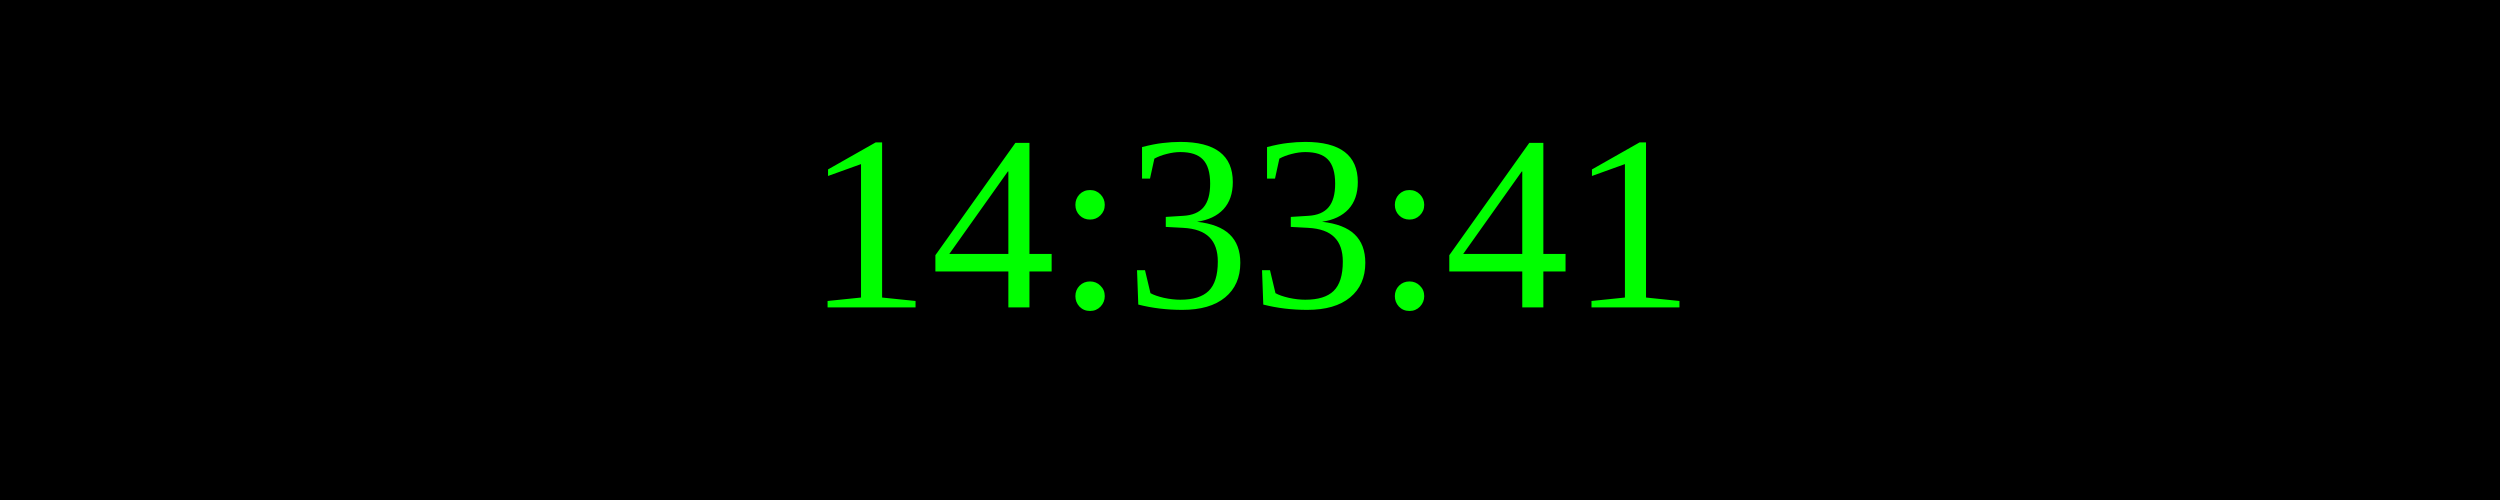
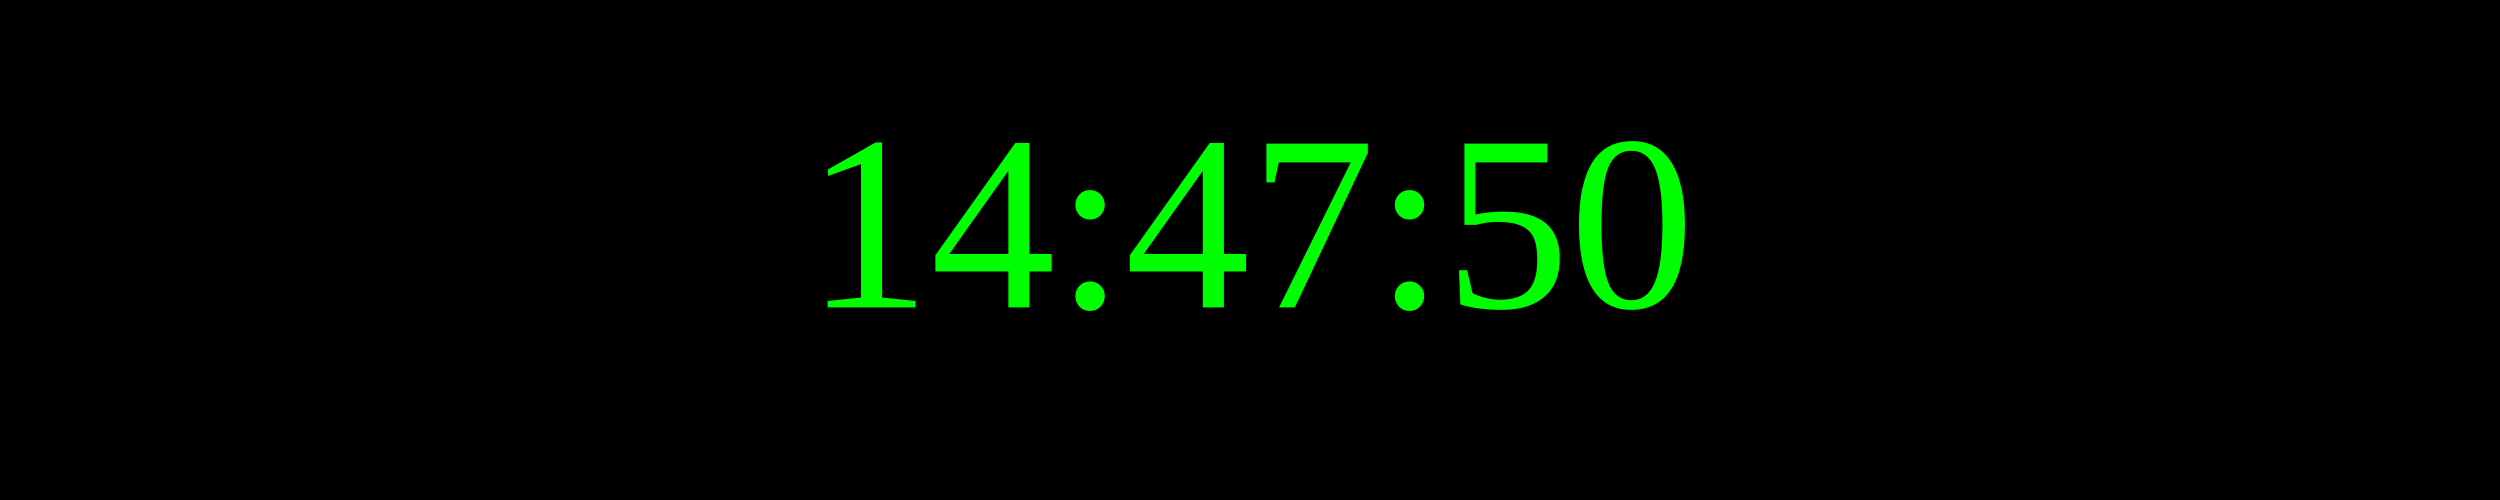
<svg xmlns="http://www.w3.org/2000/svg" width="250" height="50">
  <rect width="100%" height="100%" fill="black" />
  <text x="50%" y="50%" font-size="25" fill="lime" text-anchor="middle" dominant-baseline="middle">
- 14:33:41
+ 14:47:50
</text>
</svg>
